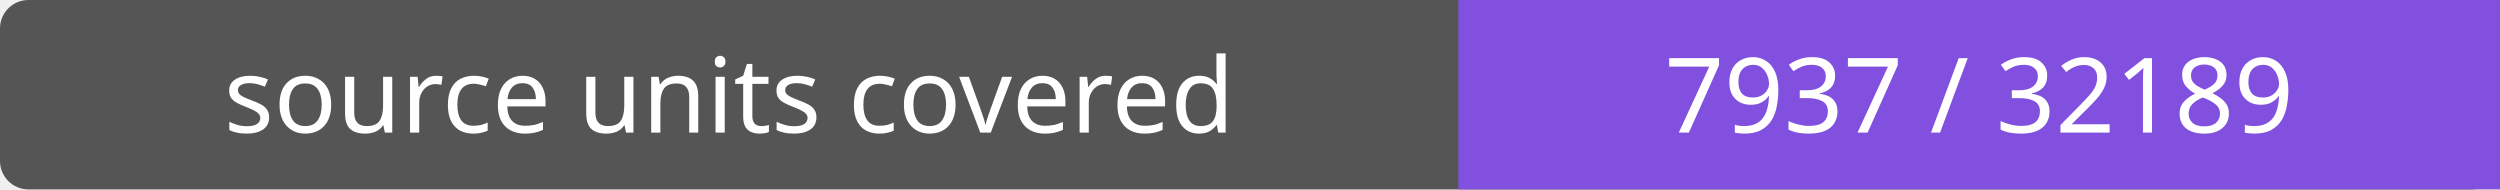
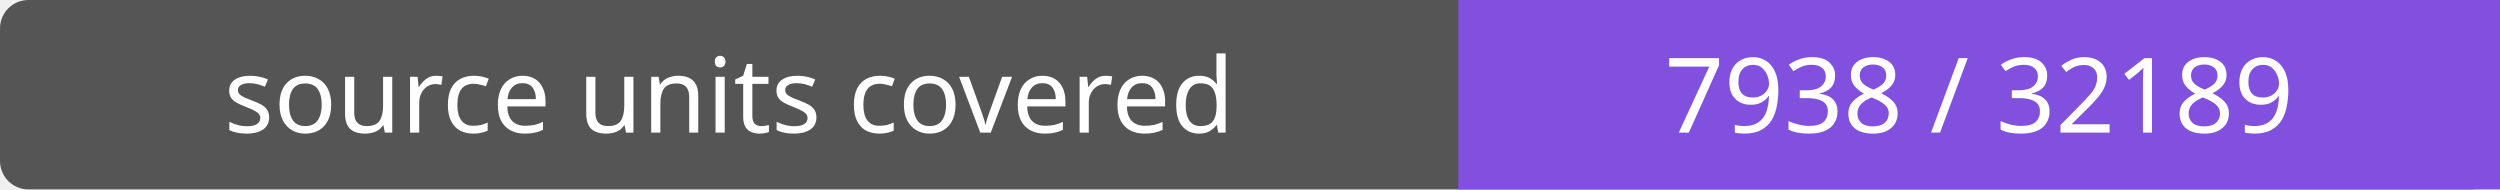
- <svg xmlns="http://www.w3.org/2000/svg" width="264" height="20" role="img" aria-label="source units covered: 7937 / 32189">
+ <svg xmlns="http://www.w3.org/2000/svg" width="264" height="20" role="img" aria-label="source units covered: 7938 / 32189">
  <rect width="264" height="20" rx="3" fill="#555" />
  <path fill="#8250df" d="M154 0h110v20H154z" />
  <g fill="#fff" text-anchor="middle" font-family="Verdana,sans-serif" font-size="11">
    <text x="77.0" y="14">source units covered</text>
-     <text x="209.0" y="14">7937 / 32189</text>
+     <text x="209.0" y="14">7938 / 32189</text>
  </g>
</svg>
